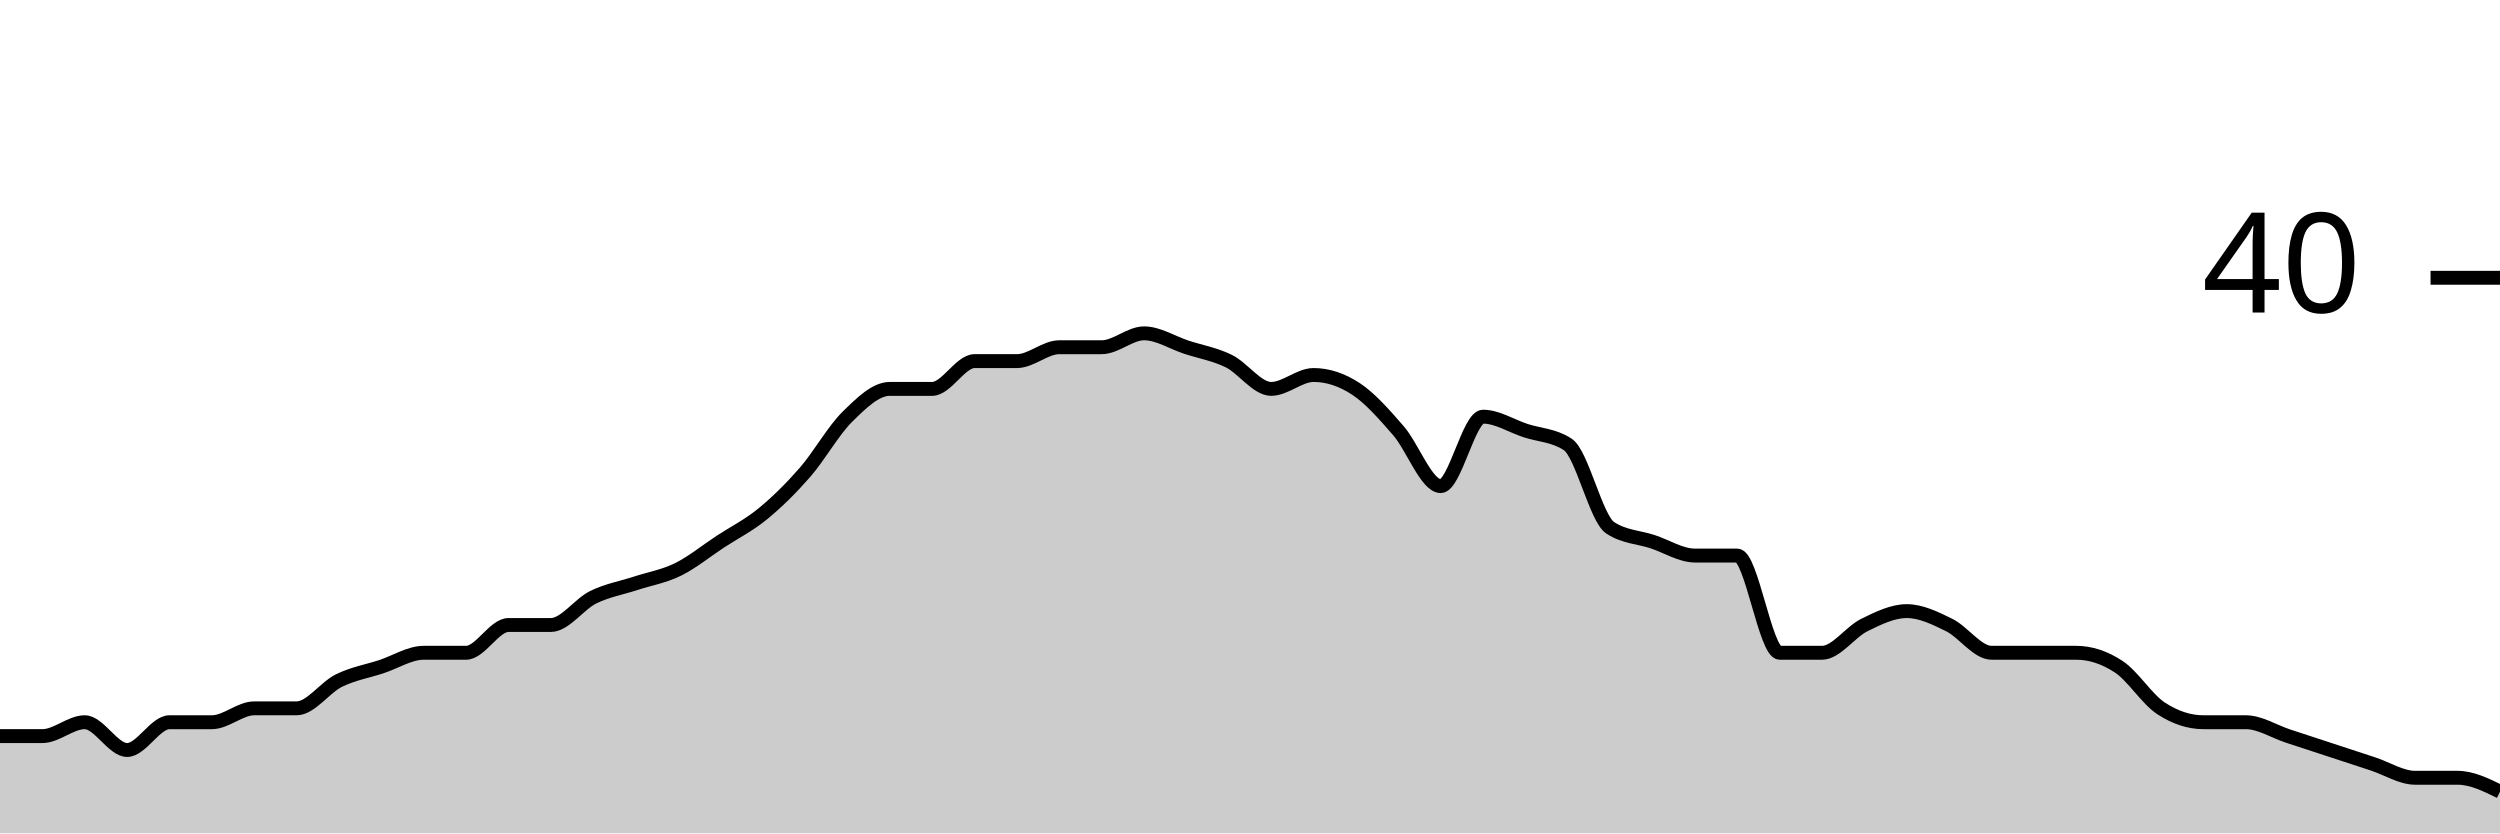
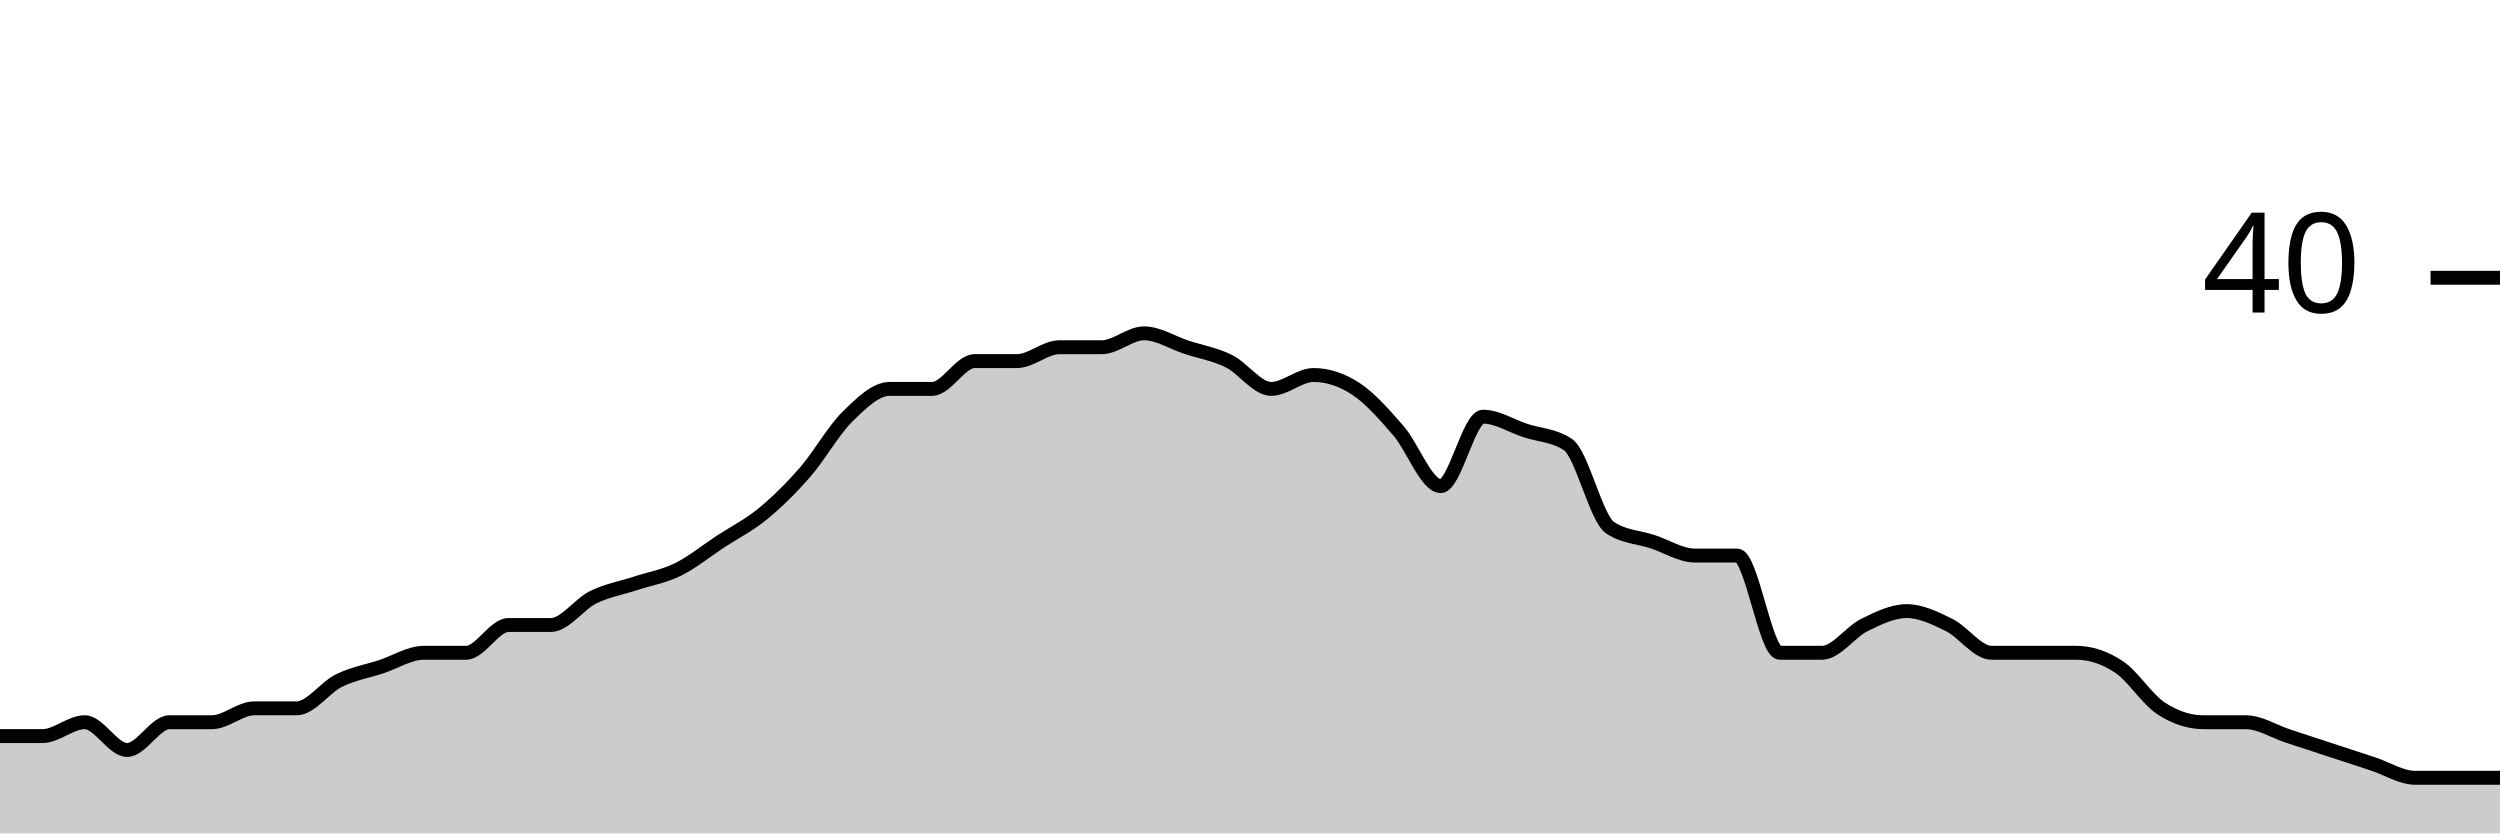
<svg xmlns="http://www.w3.org/2000/svg" viewBox="0 0 180 60">
  <g transform="translate(0,20)">
-     <path class="area" fill="rgba(0, 0, 0, 0.2)" d="M0,33C1.017,33,2.034,33,3.051,33C4.068,33,5.085,32,6.102,32C7.119,32,8.136,34,9.153,34C10.169,34,11.186,32,12.203,32C13.22,32,14.237,32,15.254,32C16.271,32,17.288,31,18.305,31C19.322,31,20.339,31,21.356,31C22.373,31,23.39,29.5,24.407,29C25.424,28.5,26.441,28.333,27.458,28C28.475,27.667,29.492,27,30.508,27C31.525,27,32.542,27,33.559,27C34.576,27,35.593,25,36.61,25C37.627,25,38.644,25,39.661,25C40.678,25,41.695,23.5,42.712,23C43.729,22.5,44.746,22.333,45.763,22C46.78,21.667,47.797,21.5,48.814,21C49.831,20.5,50.847,19.667,51.864,19C52.881,18.333,53.898,17.833,54.915,17C55.932,16.167,56.949,15.167,57.966,14C58.983,12.833,60,11,61.017,10C62.034,9,63.051,8,64.068,8C65.085,8,66.102,8,67.119,8C68.136,8,69.153,6,70.169,6C71.186,6,72.203,6,73.22,6C74.237,6,75.254,5,76.271,5C77.288,5,78.305,5,79.322,5C80.339,5,81.356,4,82.373,4C83.39,4,84.407,4.667,85.424,5C86.441,5.333,87.458,5.5,88.475,6C89.492,6.5,90.508,8,91.525,8C92.542,8,93.559,7,94.576,7C95.593,7,96.61,7.333,97.627,8C98.644,8.667,99.661,9.833,100.678,11C101.695,12.167,102.712,15,103.729,15C104.746,15,105.763,10,106.78,10C107.797,10,108.814,10.667,109.831,11C110.847,11.333,111.864,11.333,112.881,12C113.898,12.667,114.915,17.333,115.932,18C116.949,18.667,117.966,18.667,118.983,19C120,19.333,121.017,20,122.034,20C123.051,20,124.068,20,125.085,20C126.102,20,127.119,27,128.136,27C129.153,27,130.169,27,131.186,27C132.203,27,133.22,25.5,134.237,25C135.254,24.5,136.271,24,137.288,24C138.305,24,139.322,24.5,140.339,25C141.356,25.5,142.373,27,143.39,27C144.407,27,145.424,27,146.441,27C147.458,27,148.475,27,149.492,27C150.508,27,151.525,27.333,152.542,28C153.559,28.667,154.576,30.333,155.593,31C156.61,31.667,157.627,32,158.644,32C159.661,32,160.678,32,161.695,32C162.712,32,163.729,32.667,164.746,33C165.763,33.333,166.78,33.667,167.797,34C168.814,34.333,169.831,34.667,170.847,35C171.864,35.333,172.881,36,173.898,36C174.915,36,175.932,36,176.949,36C177.966,36,178.983,36.5,180,37L180,40C178.983,40,177.966,40,176.949,40C175.932,40,174.915,40,173.898,40C172.881,40,171.864,40,170.847,40C169.831,40,168.814,40,167.797,40C166.78,40,165.763,40,164.746,40C163.729,40,162.712,40,161.695,40C160.678,40,159.661,40,158.644,40C157.627,40,156.61,40,155.593,40C154.576,40,153.559,40,152.542,40C151.525,40,150.508,40,149.492,40C148.475,40,147.458,40,146.441,40C145.424,40,144.407,40,143.39,40C142.373,40,141.356,40,140.339,40C139.322,40,138.305,40,137.288,40C136.271,40,135.254,40,134.237,40C133.22,40,132.203,40,131.186,40C130.169,40,129.153,40,128.136,40C127.119,40,126.102,40,125.085,40C124.068,40,123.051,40,122.034,40C121.017,40,120,40,118.983,40C117.966,40,116.949,40,115.932,40C114.915,40,113.898,40,112.881,40C111.864,40,110.847,40,109.831,40C108.814,40,107.797,40,106.78,40C105.763,40,104.746,40,103.729,40C102.712,40,101.695,40,100.678,40C99.661,40,98.644,40,97.627,40C96.61,40,95.593,40,94.576,40C93.559,40,92.542,40,91.525,40C90.508,40,89.492,40,88.475,40C87.458,40,86.441,40,85.424,40C84.407,40,83.39,40,82.373,40C81.356,40,80.339,40,79.322,40C78.305,40,77.288,40,76.271,40C75.254,40,74.237,40,73.22,40C72.203,40,71.186,40,70.169,40C69.153,40,68.136,40,67.119,40C66.102,40,65.085,40,64.068,40C63.051,40,62.034,40,61.017,40C60,40,58.983,40,57.966,40C56.949,40,55.932,40,54.915,40C53.898,40,52.881,40,51.864,40C50.847,40,49.831,40,48.814,40C47.797,40,46.78,40,45.763,40C44.746,40,43.729,40,42.712,40C41.695,40,40.678,40,39.661,40C38.644,40,37.627,40,36.61,40C35.593,40,34.576,40,33.559,40C32.542,40,31.525,40,30.508,40C29.492,40,28.475,40,27.458,40C26.441,40,25.424,40,24.407,40C23.39,40,22.373,40,21.356,40C20.339,40,19.322,40,18.305,40C17.288,40,16.271,40,15.254,40C14.237,40,13.22,40,12.203,40C11.186,40,10.169,40,9.153,40C8.136,40,7.119,40,6.102,40C5.085,40,4.068,40,3.051,40C2.034,40,1.017,40,0,40Z" />
-     <path class="line" stroke="black" fill="none" d="M0,33C1.017,33,2.034,33,3.051,33C4.068,33,5.085,32,6.102,32C7.119,32,8.136,34,9.153,34C10.169,34,11.186,32,12.203,32C13.22,32,14.237,32,15.254,32C16.271,32,17.288,31,18.305,31C19.322,31,20.339,31,21.356,31C22.373,31,23.39,29.5,24.407,29C25.424,28.5,26.441,28.333,27.458,28C28.475,27.667,29.492,27,30.508,27C31.525,27,32.542,27,33.559,27C34.576,27,35.593,25,36.61,25C37.627,25,38.644,25,39.661,25C40.678,25,41.695,23.5,42.712,23C43.729,22.5,44.746,22.333,45.763,22C46.78,21.667,47.797,21.5,48.814,21C49.831,20.5,50.847,19.667,51.864,19C52.881,18.333,53.898,17.833,54.915,17C55.932,16.167,56.949,15.167,57.966,14C58.983,12.833,60,11,61.017,10C62.034,9,63.051,8,64.068,8C65.085,8,66.102,8,67.119,8C68.136,8,69.153,6,70.169,6C71.186,6,72.203,6,73.22,6C74.237,6,75.254,5,76.271,5C77.288,5,78.305,5,79.322,5C80.339,5,81.356,4,82.373,4C83.39,4,84.407,4.667,85.424,5C86.441,5.333,87.458,5.5,88.475,6C89.492,6.5,90.508,8,91.525,8C92.542,8,93.559,7,94.576,7C95.593,7,96.61,7.333,97.627,8C98.644,8.667,99.661,9.833,100.678,11C101.695,12.167,102.712,15,103.729,15C104.746,15,105.763,10,106.78,10C107.797,10,108.814,10.667,109.831,11C110.847,11.333,111.864,11.333,112.881,12C113.898,12.667,114.915,17.333,115.932,18C116.949,18.667,117.966,18.667,118.983,19C120,19.333,121.017,20,122.034,20C123.051,20,124.068,20,125.085,20C126.102,20,127.119,27,128.136,27C129.153,27,130.169,27,131.186,27C132.203,27,133.22,25.5,134.237,25C135.254,24.5,136.271,24,137.288,24C138.305,24,139.322,24.5,140.339,25C141.356,25.5,142.373,27,143.39,27C144.407,27,145.424,27,146.441,27C147.458,27,148.475,27,149.492,27C150.508,27,151.525,27.333,152.542,28C153.559,28.667,154.576,30.333,155.593,31C156.61,31.667,157.627,32,158.644,32C159.661,32,160.678,32,161.695,32C162.712,32,163.729,32.667,164.746,33C165.763,33.333,166.78,33.667,167.797,34C168.814,34.333,169.831,34.667,170.847,35C171.864,35.333,172.881,36,173.898,36C174.915,36,175.932,36,176.949,36C177.966,36,178.983,36.5,180,37" />
+     <path class="area" fill="rgba(0, 0, 0, 0.2)" d="M0,33C1.017,33,2.034,33,3.051,33C4.068,33,5.085,32,6.102,32C7.119,32,8.136,34,9.153,34C10.169,34,11.186,32,12.203,32C13.22,32,14.237,32,15.254,32C16.271,32,17.288,31,18.305,31C19.322,31,20.339,31,21.356,31C22.373,31,23.39,29.5,24.407,29C25.424,28.5,26.441,28.333,27.458,28C28.475,27.667,29.492,27,30.508,27C31.525,27,32.542,27,33.559,27C34.576,27,35.593,25,36.61,25C37.627,25,38.644,25,39.661,25C40.678,25,41.695,23.5,42.712,23C43.729,22.5,44.746,22.333,45.763,22C46.78,21.667,47.797,21.5,48.814,21C49.831,20.5,50.847,19.667,51.864,19C52.881,18.333,53.898,17.833,54.915,17C55.932,16.167,56.949,15.167,57.966,14C58.983,12.833,60,11,61.017,10C62.034,9,63.051,8,64.068,8C65.085,8,66.102,8,67.119,8C68.136,8,69.153,6,70.169,6C71.186,6,72.203,6,73.22,6C74.237,6,75.254,5,76.271,5C77.288,5,78.305,5,79.322,5C80.339,5,81.356,4,82.373,4C83.39,4,84.407,4.667,85.424,5C86.441,5.333,87.458,5.5,88.475,6C89.492,6.5,90.508,8,91.525,8C92.542,8,93.559,7,94.576,7C95.593,7,96.61,7.333,97.627,8C98.644,8.667,99.661,9.833,100.678,11C101.695,12.167,102.712,15,103.729,15C104.746,15,105.763,10,106.78,10C107.797,10,108.814,10.667,109.831,11C110.847,11.333,111.864,11.333,112.881,12C113.898,12.667,114.915,17.333,115.932,18C116.949,18.667,117.966,18.667,118.983,19C120,19.333,121.017,20,122.034,20C123.051,20,124.068,20,125.085,20C126.102,20,127.119,27,128.136,27C129.153,27,130.169,27,131.186,27C132.203,27,133.22,25.5,134.237,25C135.254,24.5,136.271,24,137.288,24C138.305,24,139.322,24.5,140.339,25C141.356,25.5,142.373,27,143.39,27C144.407,27,145.424,27,146.441,27C147.458,27,148.475,27,149.492,27C150.508,27,151.525,27.333,152.542,28C153.559,28.667,154.576,30.333,155.593,31C156.61,31.667,157.627,32,158.644,32C159.661,32,160.678,32,161.695,32C162.712,32,163.729,32.667,164.746,33C165.763,33.333,166.78,33.667,167.797,34C168.814,34.333,169.831,34.667,170.847,35C171.864,35.333,172.881,36,173.898,36C174.915,36,175.932,36,176.949,36C177.966,36,178.983,36,180,36L180,40C178.983,40,177.966,40,176.949,40C175.932,40,174.915,40,173.898,40C172.881,40,171.864,40,170.847,40C169.831,40,168.814,40,167.797,40C166.78,40,165.763,40,164.746,40C163.729,40,162.712,40,161.695,40C160.678,40,159.661,40,158.644,40C157.627,40,156.61,40,155.593,40C154.576,40,153.559,40,152.542,40C151.525,40,150.508,40,149.492,40C148.475,40,147.458,40,146.441,40C145.424,40,144.407,40,143.39,40C142.373,40,141.356,40,140.339,40C139.322,40,138.305,40,137.288,40C136.271,40,135.254,40,134.237,40C133.22,40,132.203,40,131.186,40C130.169,40,129.153,40,128.136,40C127.119,40,126.102,40,125.085,40C124.068,40,123.051,40,122.034,40C121.017,40,120,40,118.983,40C117.966,40,116.949,40,115.932,40C114.915,40,113.898,40,112.881,40C111.864,40,110.847,40,109.831,40C108.814,40,107.797,40,106.78,40C105.763,40,104.746,40,103.729,40C102.712,40,101.695,40,100.678,40C99.661,40,98.644,40,97.627,40C96.61,40,95.593,40,94.576,40C93.559,40,92.542,40,91.525,40C90.508,40,89.492,40,88.475,40C87.458,40,86.441,40,85.424,40C84.407,40,83.39,40,82.373,40C81.356,40,80.339,40,79.322,40C78.305,40,77.288,40,76.271,40C75.254,40,74.237,40,73.22,40C72.203,40,71.186,40,70.169,40C69.153,40,68.136,40,67.119,40C66.102,40,65.085,40,64.068,40C63.051,40,62.034,40,61.017,40C60,40,58.983,40,57.966,40C56.949,40,55.932,40,54.915,40C53.898,40,52.881,40,51.864,40C50.847,40,49.831,40,48.814,40C47.797,40,46.78,40,45.763,40C44.746,40,43.729,40,42.712,40C41.695,40,40.678,40,39.661,40C38.644,40,37.627,40,36.61,40C35.593,40,34.576,40,33.559,40C32.542,40,31.525,40,30.508,40C29.492,40,28.475,40,27.458,40C26.441,40,25.424,40,24.407,40C23.39,40,22.373,40,21.356,40C20.339,40,19.322,40,18.305,40C17.288,40,16.271,40,15.254,40C14.237,40,13.22,40,12.203,40C11.186,40,10.169,40,9.153,40C8.136,40,7.119,40,6.102,40C5.085,40,4.068,40,3.051,40C2.034,40,1.017,40,0,40Z" />
+     <path class="line" stroke="black" fill="none" d="M0,33C1.017,33,2.034,33,3.051,33C4.068,33,5.085,32,6.102,32C7.119,32,8.136,34,9.153,34C10.169,34,11.186,32,12.203,32C13.22,32,14.237,32,15.254,32C16.271,32,17.288,31,18.305,31C19.322,31,20.339,31,21.356,31C22.373,31,23.39,29.5,24.407,29C25.424,28.5,26.441,28.333,27.458,28C28.475,27.667,29.492,27,30.508,27C31.525,27,32.542,27,33.559,27C34.576,27,35.593,25,36.61,25C37.627,25,38.644,25,39.661,25C40.678,25,41.695,23.5,42.712,23C43.729,22.5,44.746,22.333,45.763,22C46.78,21.667,47.797,21.5,48.814,21C49.831,20.5,50.847,19.667,51.864,19C52.881,18.333,53.898,17.833,54.915,17C55.932,16.167,56.949,15.167,57.966,14C58.983,12.833,60,11,61.017,10C62.034,9,63.051,8,64.068,8C65.085,8,66.102,8,67.119,8C68.136,8,69.153,6,70.169,6C71.186,6,72.203,6,73.22,6C74.237,6,75.254,5,76.271,5C77.288,5,78.305,5,79.322,5C80.339,5,81.356,4,82.373,4C83.39,4,84.407,4.667,85.424,5C86.441,5.333,87.458,5.5,88.475,6C89.492,6.5,90.508,8,91.525,8C92.542,8,93.559,7,94.576,7C95.593,7,96.61,7.333,97.627,8C98.644,8.667,99.661,9.833,100.678,11C101.695,12.167,102.712,15,103.729,15C104.746,15,105.763,10,106.78,10C107.797,10,108.814,10.667,109.831,11C110.847,11.333,111.864,11.333,112.881,12C113.898,12.667,114.915,17.333,115.932,18C116.949,18.667,117.966,18.667,118.983,19C120,19.333,121.017,20,122.034,20C123.051,20,124.068,20,125.085,20C126.102,20,127.119,27,128.136,27C129.153,27,130.169,27,131.186,27C132.203,27,133.22,25.5,134.237,25C135.254,24.5,136.271,24,137.288,24C138.305,24,139.322,24.5,140.339,25C141.356,25.5,142.373,27,143.39,27C144.407,27,145.424,27,146.441,27C147.458,27,148.475,27,149.492,27C150.508,27,151.525,27.333,152.542,28C153.559,28.667,154.576,30.333,155.593,31C156.61,31.667,157.627,32,158.644,32C159.661,32,160.678,32,161.695,32C162.712,32,163.729,32.667,164.746,33C165.763,33.333,166.78,33.667,167.797,34C168.814,34.333,169.831,34.667,170.847,35C171.864,35.333,172.881,36,173.898,36C174.915,36,175.932,36,176.949,36C177.966,36,178.983,36,180,36" />
    <path class="axis-ceiling" stroke-width="1" stroke="black" fill="none" d="M175,0L180,0" />
    <text class="axis-ceiling-label" font-family="sans-serif" text-anchor="end" font-size="10px" x="170" y="2.5">40</text>
  </g>
</svg>
